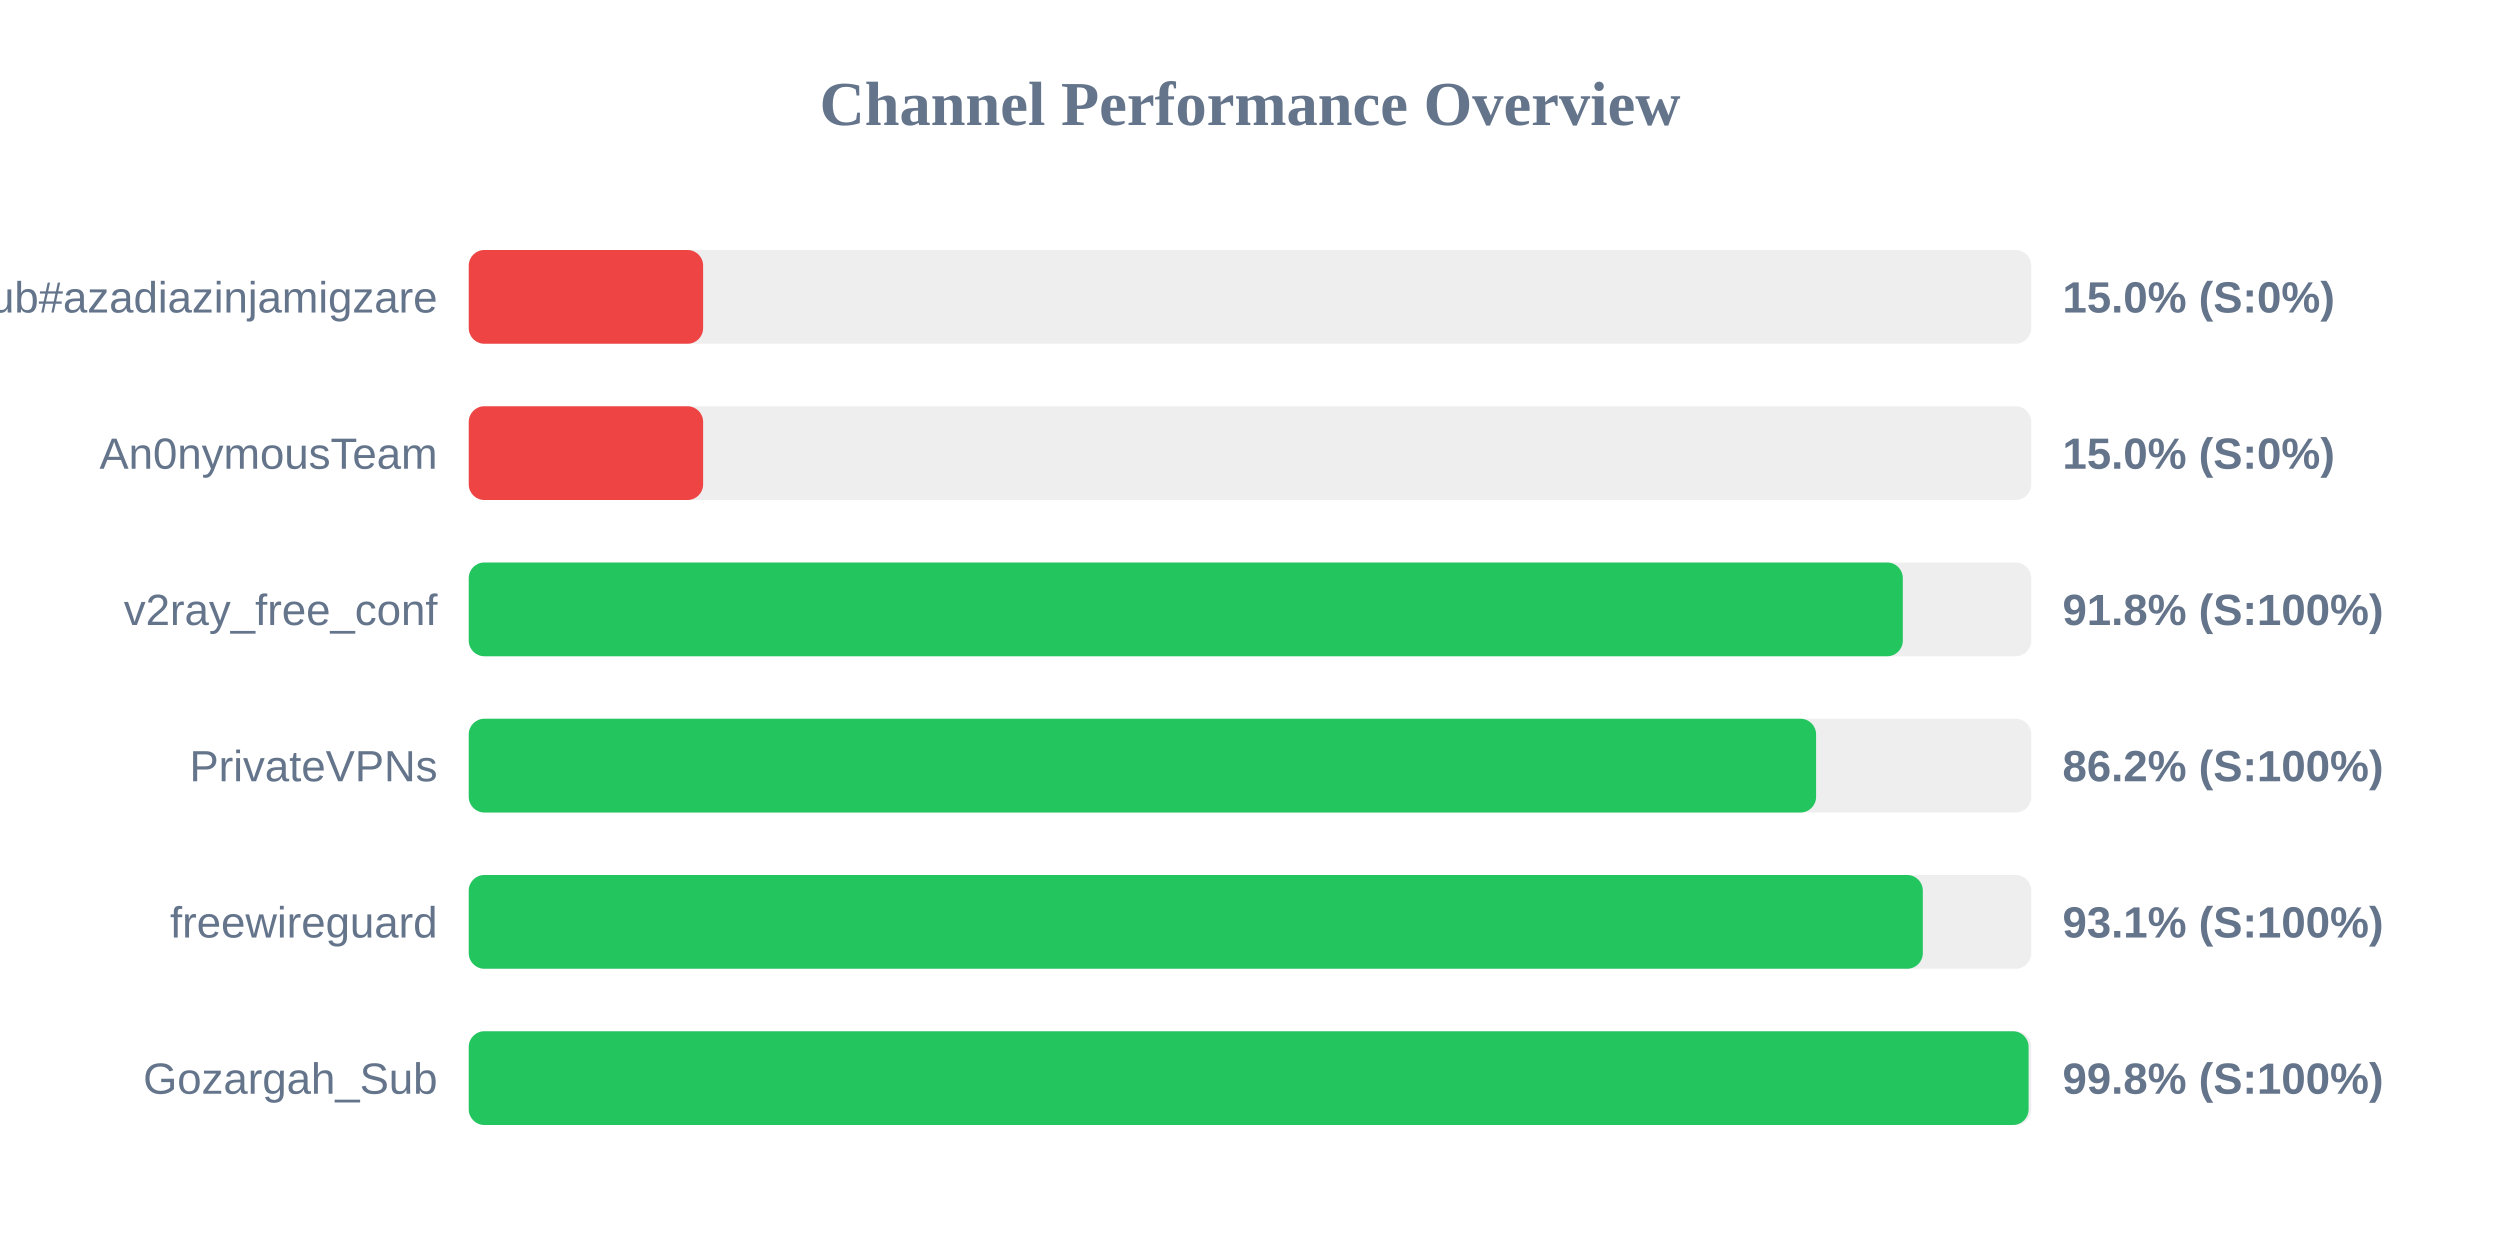
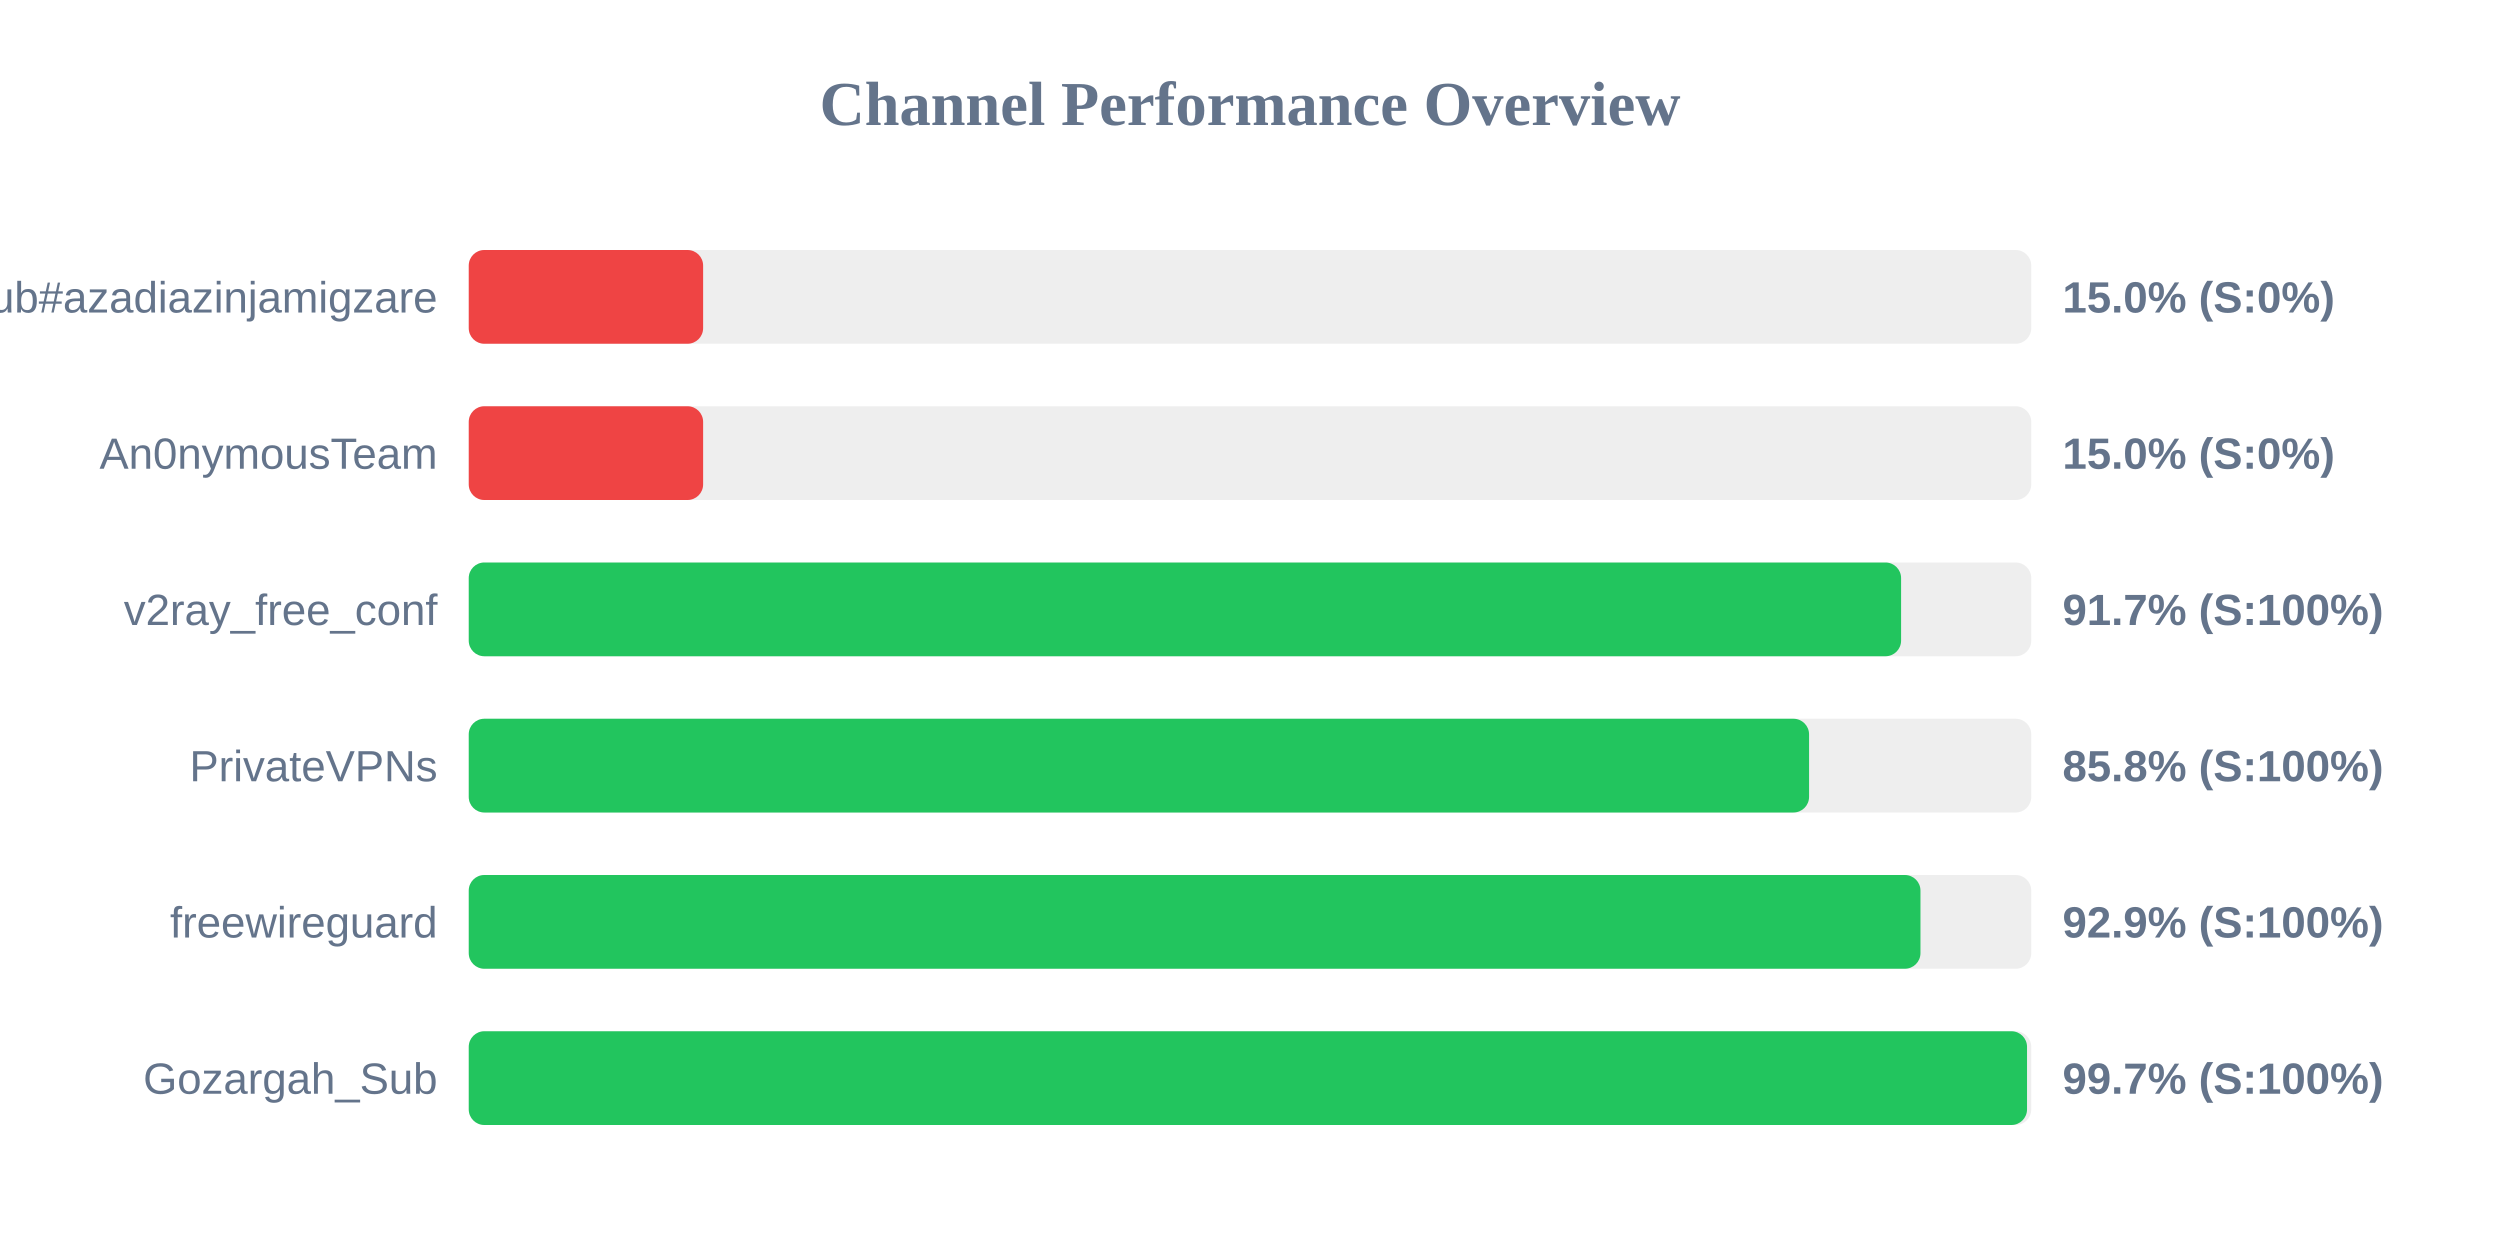
<svg xmlns="http://www.w3.org/2000/svg" width="800" height="400" version="1.1">
  <style>
        .row { font: 14px Arial; fill: #64748b; }
        .score { font: bold 14px Arial; fill: #64748b; }
    </style>
  <text x="400" y="40" text-anchor="middle" font-size="20px" font-weight="bold" fill="#64748b">Channel Performance Overview</text>
  <rect x="150" y="80" width="500" height="30" fill="#eee" rx="5" />
  <rect x="150" y="80" width="75.0" height="30" fill="#ef4444" rx="5" />
  <text x="140" y="100" text-anchor="end" class="row">Sub#azadiazinjamigzare</text>
  <text x="660" y="100" text-anchor="start" class="score">15.0% (S:0%)</text>
  <rect x="150" y="130" width="500" height="30" fill="#eee" rx="5" />
  <rect x="150" y="130" width="75.0" height="30" fill="#ef4444" rx="5" />
  <text x="140" y="150" text-anchor="end" class="row">An0nymousTeam</text>
  <text x="660" y="150" text-anchor="start" class="score">15.0% (S:0%)</text>
  <rect x="150" y="180" width="500" height="30" fill="#eee" rx="5" />
-   <rect x="150" y="180" width="458.9" height="30" fill="#22c55e" rx="5" />
+   <rect x="150" y="180" width="458.35" height="30" fill="#22c55e" rx="5" />
  <text x="140" y="200" text-anchor="end" class="row">v2ray_free_conf</text>
-   <text x="660" y="200" text-anchor="start" class="score">91.8% (S:100%)</text>
+   <text x="660" y="200" text-anchor="start" class="score">91.7% (S:100%)</text>
  <rect x="150" y="230" width="500" height="30" fill="#eee" rx="5" />
-   <rect x="150" y="230" width="431.15" height="30" fill="#22c55e" rx="5" />
+   <rect x="150" y="230" width="428.9" height="30" fill="#22c55e" rx="5" />
  <text x="140" y="250" text-anchor="end" class="row">PrivateVPNs</text>
-   <text x="660" y="250" text-anchor="start" class="score">86.2% (S:100%)</text>
+   <text x="660" y="250" text-anchor="start" class="score">85.8% (S:100%)</text>
  <rect x="150" y="280" width="500" height="30" fill="#eee" rx="5" />
-   <rect x="150" y="280" width="465.3" height="30" fill="#22c55e" rx="5" />
+   <rect x="150" y="280" width="464.55" height="30" fill="#22c55e" rx="5" />
  <text x="140" y="300" text-anchor="end" class="row">freewireguard</text>
-   <text x="660" y="300" text-anchor="start" class="score">93.1% (S:100%)</text>
+   <text x="660" y="300" text-anchor="start" class="score">92.9% (S:100%)</text>
  <rect x="150" y="330" width="500" height="30" fill="#eee" rx="5" />
-   <rect x="150" y="330" width="499.15" height="30" fill="#22c55e" rx="5" />
+   <rect x="150" y="330" width="498.65" height="30" fill="#22c55e" rx="5" />
  <text x="140" y="350" text-anchor="end" class="row">Gozargah_Sub</text>
-   <text x="660" y="350" text-anchor="start" class="score">99.8% (S:100%)</text>
+   <text x="660" y="350" text-anchor="start" class="score">99.7% (S:100%)</text>
</svg>
